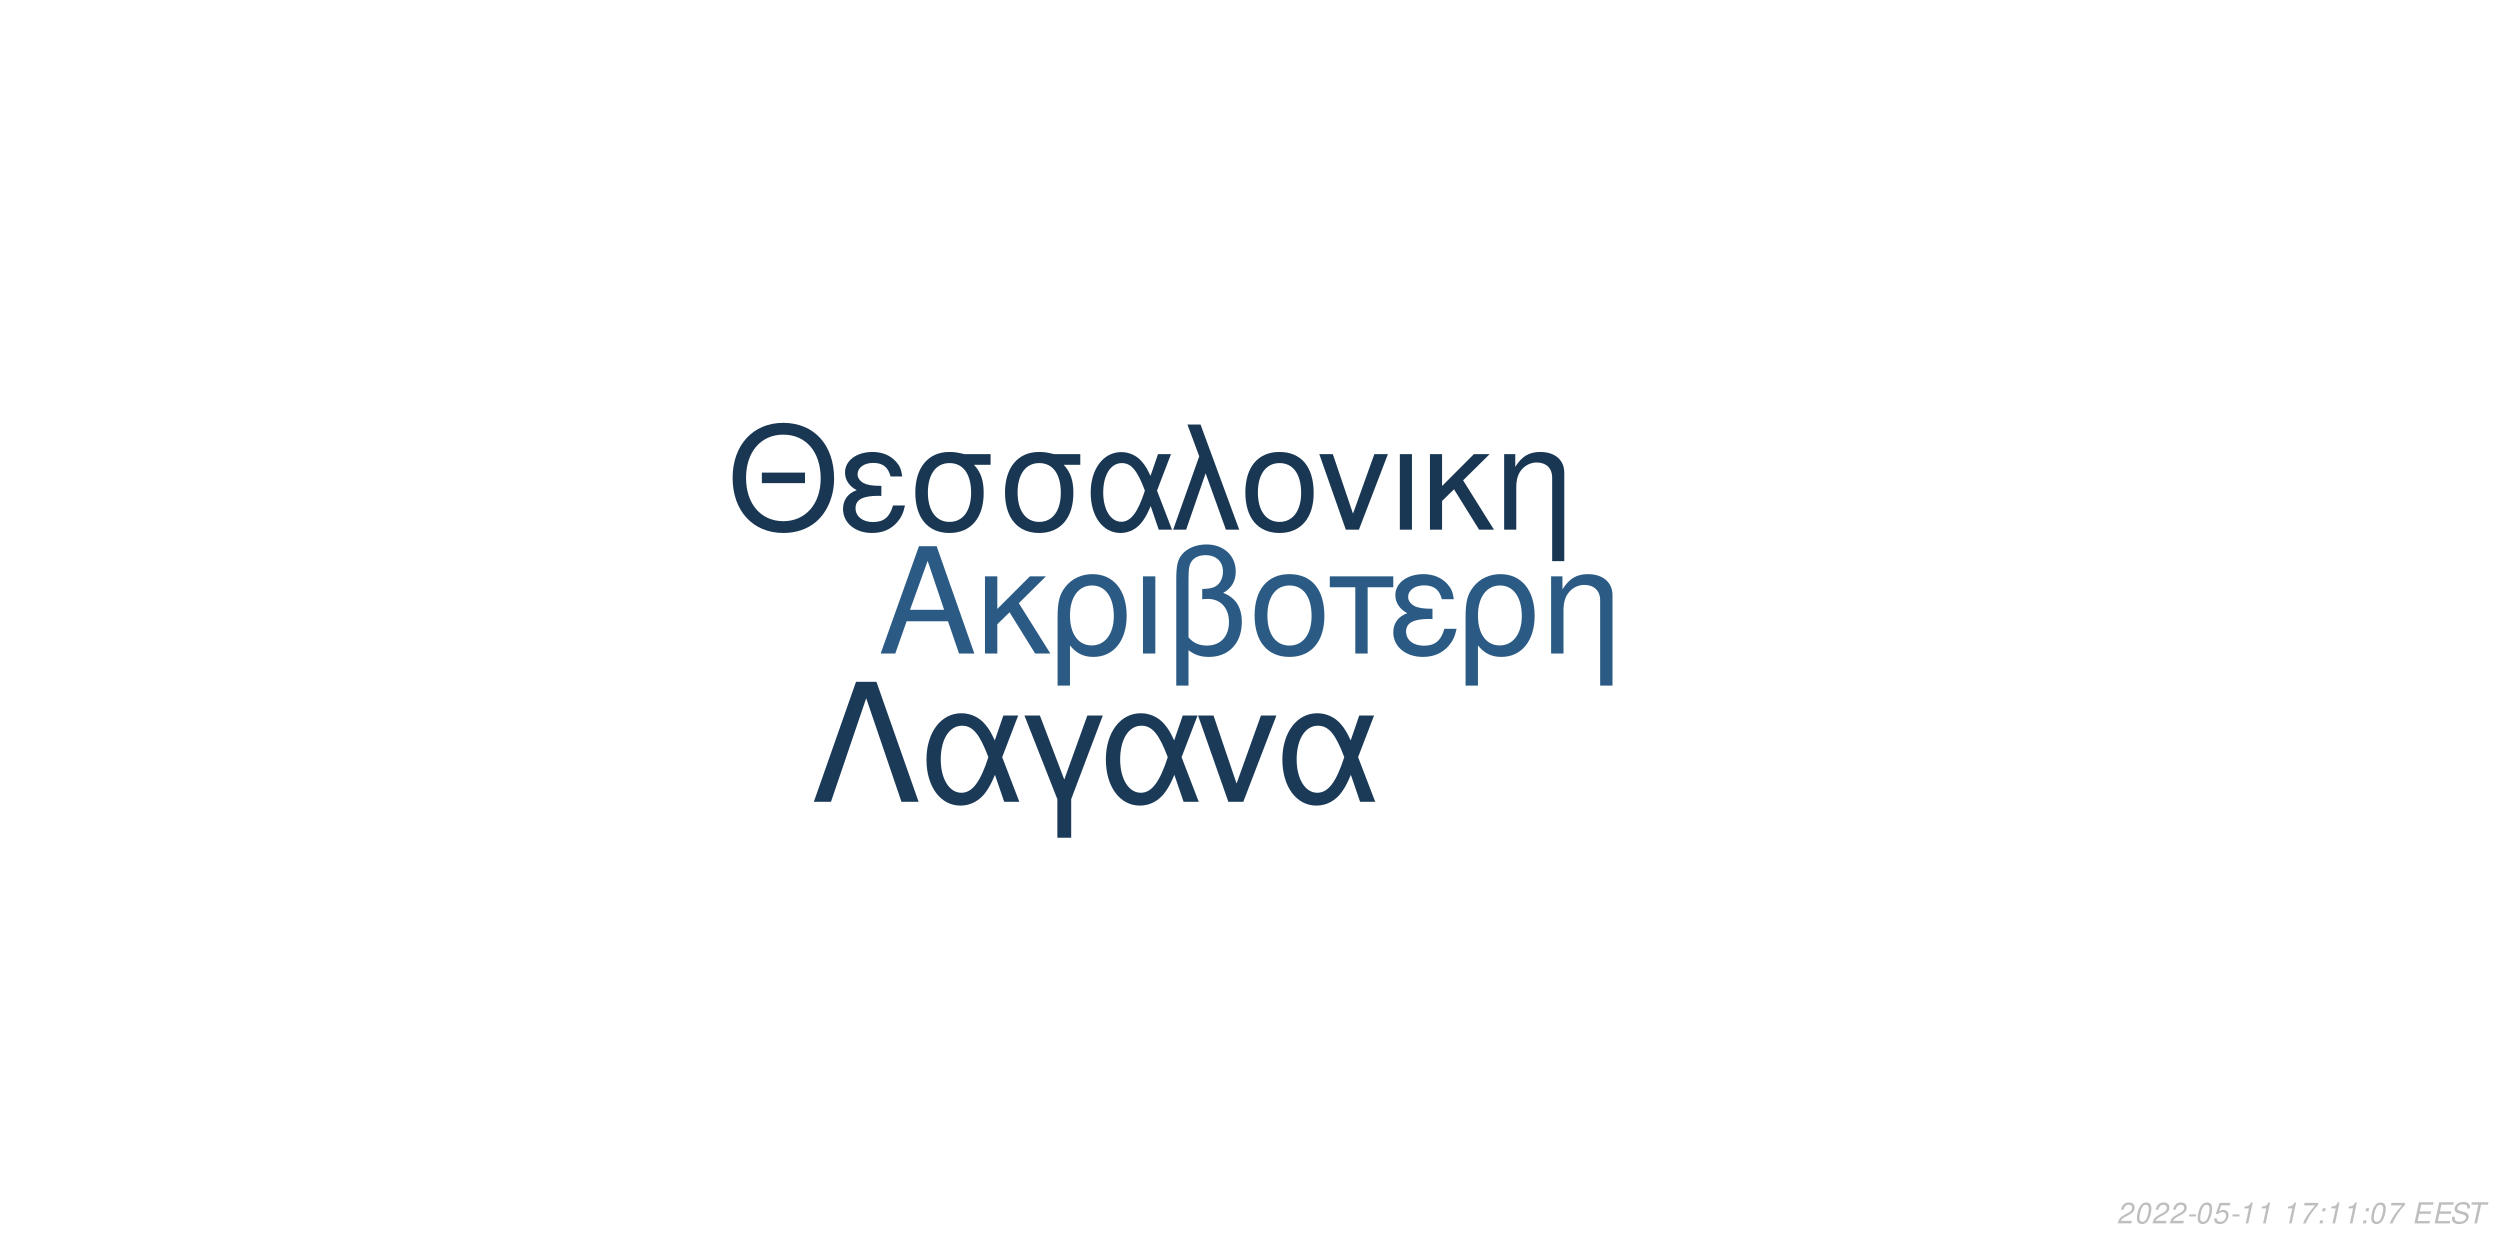
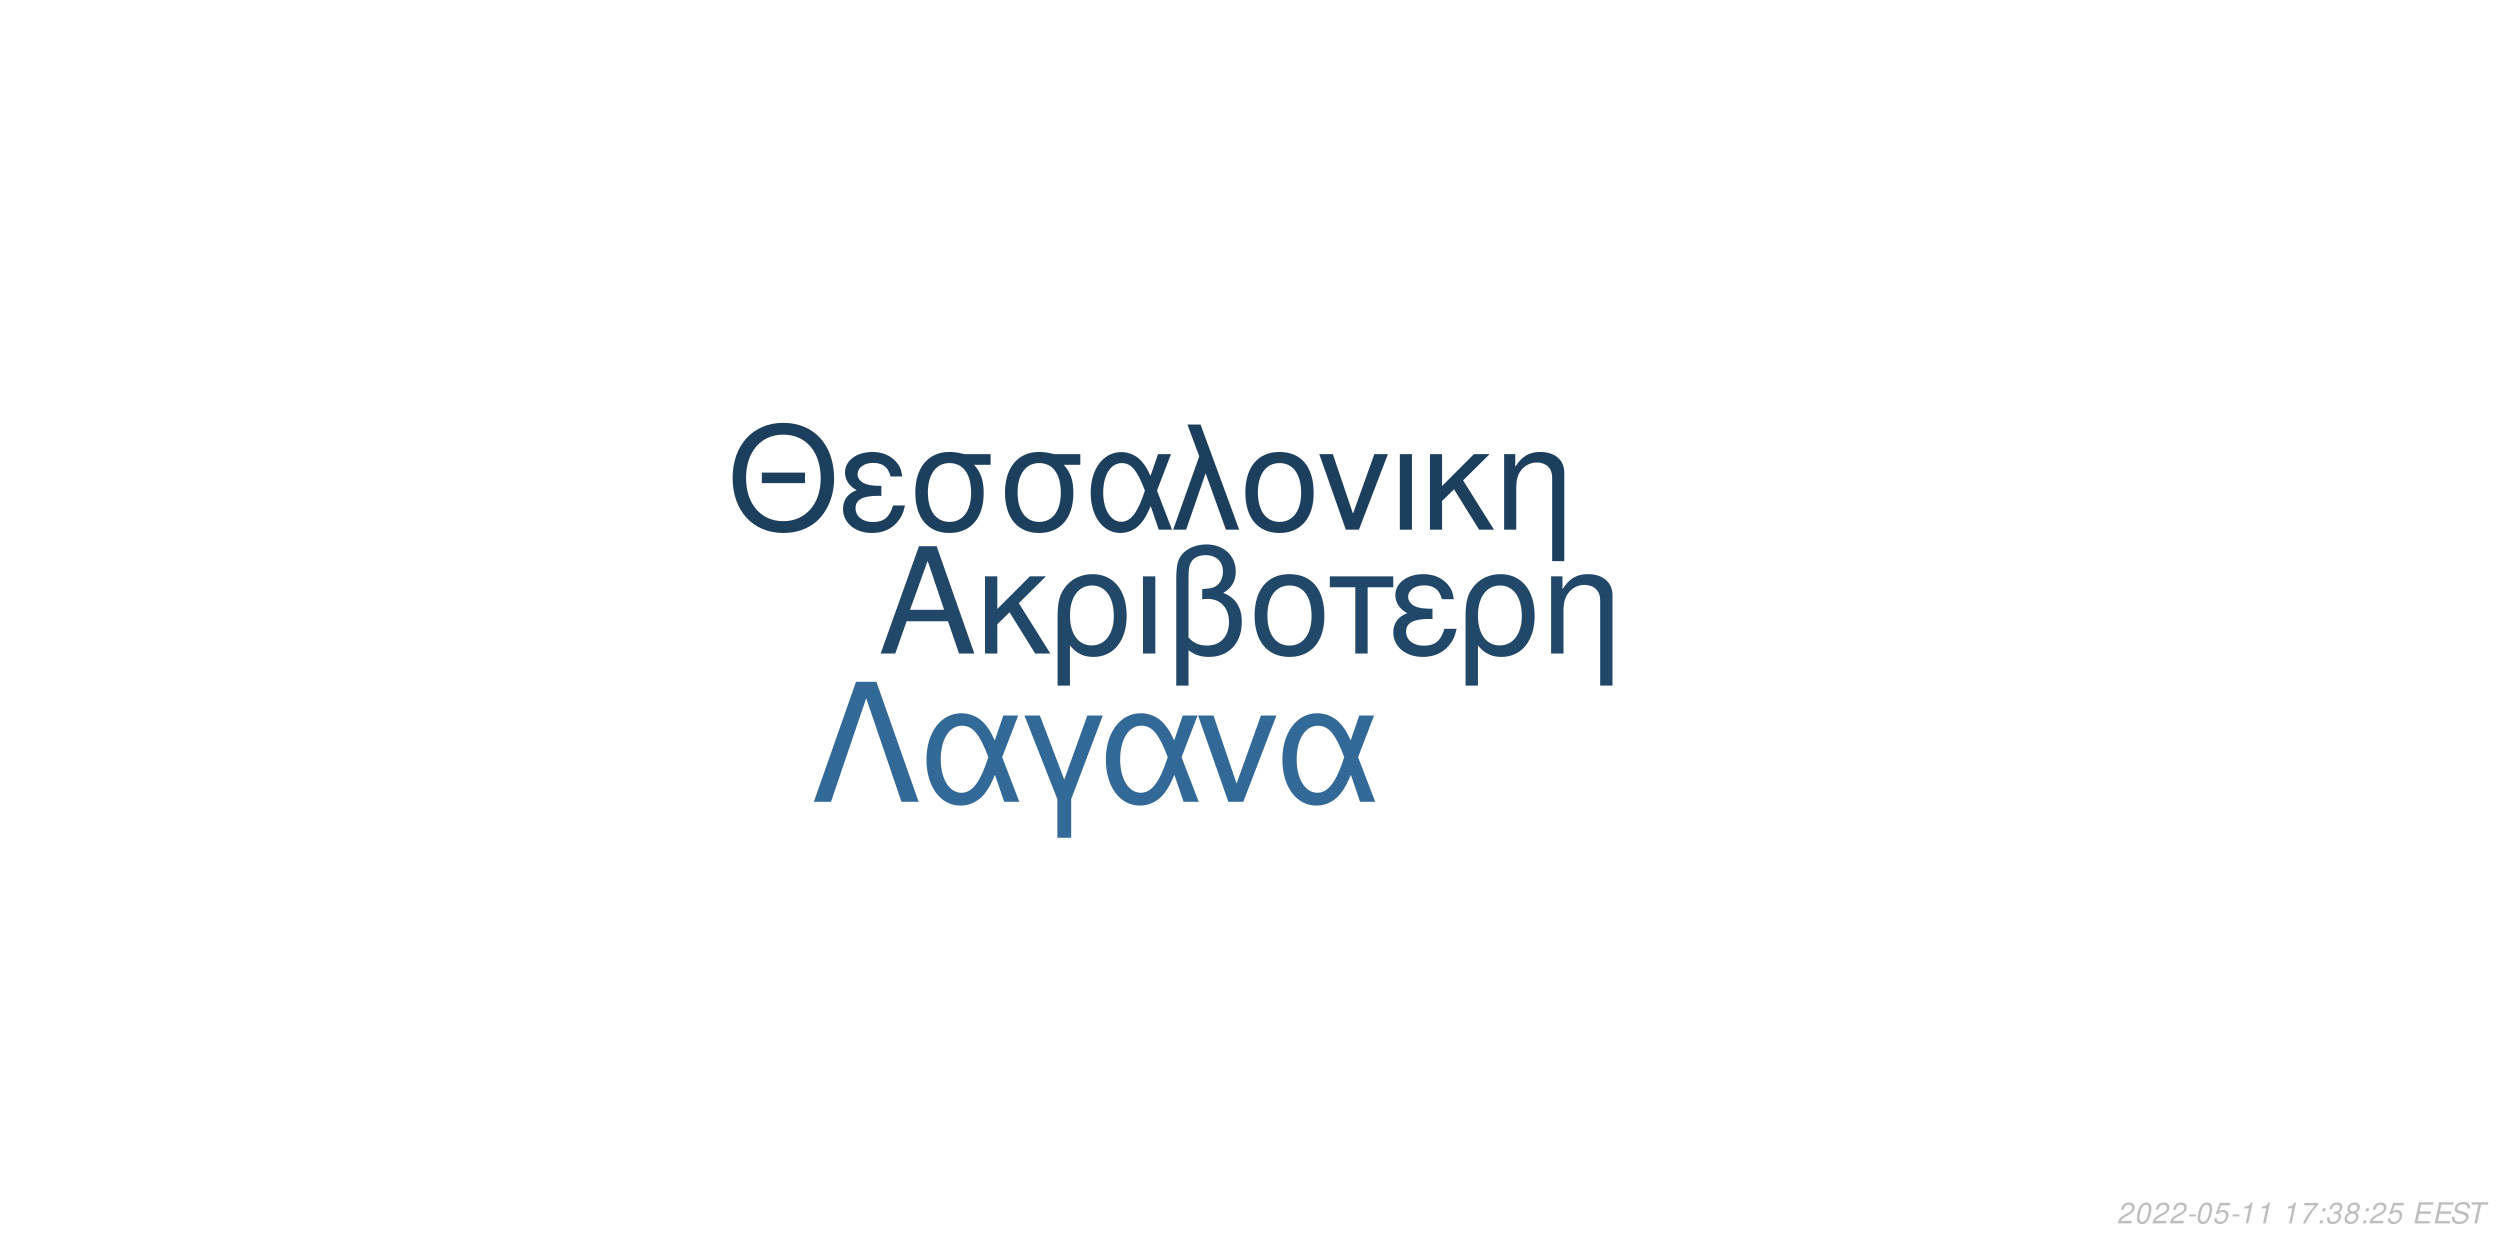
<svg xmlns="http://www.w3.org/2000/svg" xmlns:xlink="http://www.w3.org/1999/xlink" width="864pt" height="432pt" viewBox="0 0 864 432" version="1.1">
  <defs>
    <g>
      <symbol overflow="visible" id="glyph0-0">
        <path style="stroke:none;" d="" />
      </symbol>
      <symbol overflow="visible" id="glyph0-1">
        <path style="stroke:none;" d="M 24.125 -11.141 L 27.938 0 L 33.234 0 L 20.203 -37.094 L 14.094 -37.094 L 0.859 0 L 5.906 0 L 9.828 -11.141 Z M 22.797 -15.109 L 11 -15.109 L 17.094 -32.016 Z M 22.797 -15.109 " />
      </symbol>
      <symbol overflow="visible" id="glyph0-2">
        <path style="stroke:none;" d="M 7.172 -15.422 L 7.172 -26.672 L 2.906 -26.672 L 2.906 0 L 7.172 0 L 7.172 -10.125 L 11.406 -14.25 L 20.25 0 L 25.5 0 L 14.609 -17.406 L 23.969 -26.672 L 18.422 -26.672 Z M 7.172 -15.422 " />
      </symbol>
      <symbol overflow="visible" id="glyph0-3">
        <path style="stroke:none;" d="M 3 11.094 L 7.281 11.094 L 7.281 -2.797 C 9.516 -0.047 11.953 1.172 15.375 1.172 C 22.344 1.172 26.875 -4.422 26.875 -13.031 C 26.875 -21.891 22.297 -27.438 15.062 -27.438 C 11.297 -27.438 7.984 -25.906 5.797 -23.156 C 3.672 -20.516 3 -17.969 3 -12.359 Z M 14.906 -23.516 C 19.547 -23.516 22.438 -19.438 22.438 -12.922 C 22.438 -6.812 19.391 -2.797 14.812 -2.797 C 10.172 -2.797 7.281 -6.766 7.281 -13.125 C 7.281 -19.484 10.234 -23.516 14.906 -23.516 Z M 14.906 -23.516 " />
      </symbol>
      <symbol overflow="visible" id="glyph0-4">
        <path style="stroke:none;" d="M 3.516 0 L 7.781 0 L 7.781 -26.672 L 3.516 -26.672 Z M 3.516 0 " />
      </symbol>
      <symbol overflow="visible" id="glyph0-5">
        <path style="stroke:none;" d="M 4.016 11.094 L 8.25 11.094 L 8.25 -1.172 C 10.172 0.406 12.422 1.172 15.312 1.172 C 22.188 1.172 26.672 -3.609 26.672 -10.891 C 26.672 -15.984 24.578 -19.234 20.25 -20.969 C 23.109 -22.547 24.578 -25.031 24.578 -28.344 C 24.578 -33.844 20.406 -37.703 14.453 -37.703 C 10.938 -37.703 7.734 -36.391 6 -34.25 C 4.484 -32.422 4.016 -30.328 4.016 -25.391 Z M 8.25 -25.656 C 8.25 -29.359 8.5 -30.844 9.469 -32.062 C 10.375 -33.281 12.156 -34 14.094 -34 C 17.812 -34 20.156 -31.812 20.156 -28.297 C 20.156 -25.953 18.984 -23.812 17.297 -23.047 C 16.281 -22.547 15.469 -22.438 12.984 -22.297 L 12.984 -18.781 C 13.734 -18.828 14.344 -18.875 14.969 -18.875 C 19.344 -18.875 22.234 -15.719 22.234 -10.891 C 22.234 -5.906 19.281 -2.75 14.656 -2.75 C 11.953 -2.75 9.922 -3.609 8.25 -5.594 Z M 8.25 -25.656 " />
      </symbol>
      <symbol overflow="visible" id="glyph0-6">
        <path style="stroke:none;" d="M 14.094 -27.438 C 6.562 -27.438 2.094 -22.094 2.094 -13.125 C 2.094 -4.125 6.562 1.172 14.141 1.172 C 21.672 1.172 26.203 -4.172 26.203 -12.922 C 26.203 -22.188 21.828 -27.438 14.094 -27.438 Z M 14.141 -23.516 C 18.938 -23.516 21.781 -19.594 21.781 -12.984 C 21.781 -6.672 18.828 -2.75 14.141 -2.75 C 9.422 -2.75 6.516 -6.672 6.516 -13.125 C 6.516 -19.594 9.422 -23.516 14.141 -23.516 Z M 14.141 -23.516 " />
      </symbol>
      <symbol overflow="visible" id="glyph0-7">
        <path style="stroke:none;" d="M 7.891 0 L 12.156 0 L 12.156 -22.906 L 21.016 -22.906 L 21.016 -26.672 L -0.922 -26.672 L -0.922 -22.906 L 7.891 -22.906 Z M 7.891 0 " />
      </symbol>
      <symbol overflow="visible" id="glyph0-8">
        <path style="stroke:none;" d="M 14.562 -15.469 C 11.344 -15.469 9.562 -15.781 8.297 -16.438 C 6.922 -17.203 6.156 -18.328 6.156 -19.547 C 6.156 -21.891 8.453 -23.562 11.656 -23.562 C 15.062 -23.562 16.953 -22.094 17.812 -18.781 L 21.938 -18.781 C 21.578 -21.266 21.062 -22.5 19.797 -23.922 C 17.812 -26.203 14.906 -27.438 11.453 -27.438 C 5.797 -27.438 1.734 -24.375 1.734 -20.203 C 1.734 -17.609 3.156 -15.375 5.859 -13.938 C 2.797 -12.875 1.016 -10.484 1.016 -7.328 C 1.016 -2.391 5.297 1.172 11.25 1.172 C 14.969 1.172 17.906 -0.109 20.156 -2.641 C 21.578 -4.328 22.297 -5.797 22.906 -8.547 L 18.672 -8.547 C 17.5 -4.422 15.422 -2.703 11.609 -2.703 C 7.938 -2.703 5.438 -4.688 5.438 -7.578 C 5.438 -10.578 7.938 -11.953 13.484 -11.953 C 13.641 -11.953 14.094 -11.953 14.562 -11.906 Z M 14.562 -15.469 " />
      </symbol>
      <symbol overflow="visible" id="glyph0-9">
        <path style="stroke:none;" d="M 3.562 -26.672 L 3.562 0 L 7.844 0 L 7.844 -14.703 C 7.844 -17.906 8.5 -19.891 10.031 -21.531 C 11.406 -22.953 13.188 -23.719 15.062 -23.719 C 18.375 -23.719 20.516 -21.672 20.516 -18.469 L 20.516 11.094 L 24.781 11.094 L 24.781 -20.156 C 24.781 -24.578 21.469 -27.438 16.328 -27.438 C 12.359 -27.438 9.828 -25.906 7.484 -22.188 L 7.484 -26.672 Z M 3.562 -26.672 " />
      </symbol>
      <symbol overflow="visible" id="glyph1-0">
        <path style="stroke:none;" d="" />
      </symbol>
      <symbol overflow="visible" id="glyph1-1">
        <path style="stroke:none;" d="M 26.859 -19.734 L 11.953 -19.734 L 11.953 -16.094 L 26.859 -16.094 Z M 19.328 -36.922 C 8.922 -36.922 1.844 -29.25 1.844 -17.891 C 1.844 -6.484 8.875 1.141 19.391 1.141 C 23.812 1.141 27.703 -0.203 30.641 -2.688 C 34.578 -6.031 36.922 -11.656 36.922 -17.594 C 36.922 -29.297 30 -36.922 19.328 -36.922 Z M 19.328 -32.844 C 27.203 -32.844 32.281 -26.906 32.281 -17.688 C 32.281 -8.922 27.062 -2.938 19.391 -2.938 C 11.609 -2.938 6.484 -8.922 6.484 -17.891 C 6.484 -26.859 11.609 -32.844 19.328 -32.844 Z M 19.328 -32.844 " />
      </symbol>
      <symbol overflow="visible" id="glyph1-2">
        <path style="stroke:none;" d="M 14.25 -15.141 C 11.109 -15.141 9.375 -15.453 8.125 -16.094 C 6.781 -16.844 6.031 -17.938 6.031 -19.141 C 6.031 -21.422 8.266 -23.078 11.406 -23.078 C 14.75 -23.078 16.594 -21.625 17.438 -18.391 L 21.469 -18.391 C 21.125 -20.828 20.625 -22.031 19.391 -23.422 C 17.438 -25.656 14.594 -26.859 11.219 -26.859 C 5.688 -26.859 1.688 -23.875 1.688 -19.781 C 1.688 -17.234 3.094 -15.047 5.734 -13.656 C 2.734 -12.609 1 -10.266 1 -7.172 C 1 -2.344 5.188 1.141 11.016 1.141 C 14.656 1.141 17.547 -0.094 19.734 -2.594 C 21.125 -4.234 21.828 -5.688 22.422 -8.375 L 18.281 -8.375 C 17.141 -4.328 15.094 -2.641 11.359 -2.641 C 7.766 -2.641 5.328 -4.578 5.328 -7.422 C 5.328 -10.359 7.766 -11.703 13.203 -11.703 C 13.359 -11.703 13.797 -11.703 14.25 -11.656 Z M 14.25 -15.141 " />
      </symbol>
      <symbol overflow="visible" id="glyph1-3">
        <path style="stroke:none;" d="M 29 -26.109 L 19.938 -26.109 C 17.594 -26.703 16.438 -26.859 14.703 -26.859 C 7.469 -26.859 2.984 -21.469 2.984 -12.859 C 2.984 -4.031 7.375 1.141 14.797 1.141 C 22.172 1.141 26.609 -4.078 26.609 -12.656 C 26.609 -17.047 25.656 -19.828 23.266 -22.422 L 29 -22.422 Z M 14.797 -23.016 C 19.531 -23.016 22.266 -19.234 22.266 -12.75 C 22.266 -6.531 19.438 -2.688 14.797 -2.688 C 10.172 -2.688 7.328 -6.531 7.328 -12.859 C 7.328 -19.188 10.172 -23.016 14.797 -23.016 Z M 14.797 -23.016 " />
      </symbol>
      <symbol overflow="visible" id="glyph1-4">
        <path style="stroke:none;" d="M 29.344 -26.109 L 24.859 -26.109 L 22.266 -18.578 C 21.125 -21.031 20.484 -22.125 19.328 -23.469 C 17.547 -25.609 14.906 -26.812 12.156 -26.812 C 5.984 -26.812 1.594 -20.984 1.594 -12.812 C 1.594 -4.578 5.828 1.141 11.906 1.141 C 14.953 1.141 17.734 -0.344 19.625 -3.047 C 20.672 -4.531 21.281 -5.688 22.328 -8.172 L 25.109 0 L 29.703 0 L 24.516 -13.5 Z M 20.328 -13.5 C 17.891 -5.922 15.453 -2.734 12.156 -2.734 C 8.516 -2.734 5.922 -6.922 5.922 -12.812 C 5.922 -18.938 8.516 -23.016 12.359 -23.016 C 15.594 -23.016 17.688 -20.531 20.328 -13.5 Z M 20.328 -13.5 " />
      </symbol>
      <symbol overflow="visible" id="glyph1-5">
        <path style="stroke:none;" d="M 1.094 0 L 5.578 0 L 12.312 -19.484 L 19.328 0 L 23.922 0 L 10.562 -36.328 L 6.031 -36.328 L 10.109 -25.359 Z M 1.094 0 " />
      </symbol>
      <symbol overflow="visible" id="glyph1-6">
        <path style="stroke:none;" d="M 13.797 -26.859 C 6.422 -26.859 2.047 -21.625 2.047 -12.859 C 2.047 -4.031 6.422 1.141 13.859 1.141 C 21.234 1.141 25.656 -4.078 25.656 -12.656 C 25.656 -21.719 21.375 -26.859 13.797 -26.859 Z M 13.859 -23.016 C 18.531 -23.016 21.328 -19.188 21.328 -12.703 C 21.328 -6.531 18.438 -2.688 13.859 -2.688 C 9.219 -2.688 6.375 -6.531 6.375 -12.859 C 6.375 -19.188 9.219 -23.016 13.859 -23.016 Z M 13.859 -23.016 " />
      </symbol>
      <symbol overflow="visible" id="glyph1-7">
        <path style="stroke:none;" d="M 14.297 0 L 24.312 -26.109 L 19.625 -26.109 L 12.25 -5.531 L 5.281 -26.109 L 0.594 -26.109 L 9.766 0 Z M 14.297 0 " />
      </symbol>
      <symbol overflow="visible" id="glyph1-8">
        <path style="stroke:none;" d="M 3.438 0 L 7.625 0 L 7.625 -26.109 L 3.438 -26.109 Z M 3.438 0 " />
      </symbol>
      <symbol overflow="visible" id="glyph1-9">
        <path style="stroke:none;" d="M 7.031 -15.094 L 7.031 -26.109 L 2.844 -26.109 L 2.844 0 L 7.031 0 L 7.031 -9.922 L 11.156 -13.953 L 19.828 0 L 24.969 0 L 14.297 -17.047 L 23.469 -26.109 L 18.031 -26.109 Z M 7.031 -15.094 " />
      </symbol>
      <symbol overflow="visible" id="glyph1-10">
        <path style="stroke:none;" d="M 3.484 -26.109 L 3.484 0 L 7.672 0 L 7.672 -14.406 C 7.672 -17.547 8.328 -19.484 9.812 -21.078 C 11.156 -22.469 12.906 -23.219 14.75 -23.219 C 17.984 -23.219 20.078 -21.234 20.078 -18.094 L 20.078 10.859 L 24.266 10.859 L 24.266 -19.734 C 24.266 -24.062 21.031 -26.859 16 -26.859 C 12.109 -26.859 9.609 -25.359 7.328 -21.719 L 7.328 -26.109 Z M 3.484 -26.109 " />
      </symbol>
      <symbol overflow="visible" id="glyph2-0">
        <path style="stroke:none;" d="" />
      </symbol>
      <symbol overflow="visible" id="glyph2-1">
        <path style="stroke:none;" d="M 22.531 -41.484 L 15.484 -41.484 L 0.906 0 L 6.828 0 L 19 -35.797 L 31.188 0 L 37.109 0 Z M 22.531 -41.484 " />
      </symbol>
      <symbol overflow="visible" id="glyph2-2">
        <path style="stroke:none;" d="M 33.516 -29.812 L 28.391 -29.812 L 25.438 -21.219 C 24.125 -24.016 23.391 -25.266 22.078 -26.797 C 20.031 -29.25 17.016 -30.609 13.891 -30.609 C 6.828 -30.609 1.828 -23.953 1.828 -14.625 C 1.828 -5.234 6.656 1.312 13.594 1.312 C 17.078 1.312 20.266 -0.391 22.422 -3.469 C 23.609 -5.172 24.297 -6.484 25.5 -9.328 L 28.688 0 L 33.922 0 L 28 -15.422 Z M 23.219 -15.422 C 20.422 -6.766 17.641 -3.125 13.891 -3.125 C 9.734 -3.125 6.766 -7.906 6.766 -14.625 C 6.766 -21.625 9.734 -26.297 14.109 -26.297 C 17.812 -26.297 20.203 -23.453 23.219 -15.422 Z M 23.219 -15.422 " />
      </symbol>
      <symbol overflow="visible" id="glyph2-3">
        <path style="stroke:none;" d="M 12.062 12.406 L 16.844 12.406 L 16.844 -0.906 L 27.766 -29.812 L 22.422 -29.812 L 14.453 -7.688 L 6.031 -29.812 L 0.688 -29.812 L 12.062 -0.906 Z M 12.062 12.406 " />
      </symbol>
      <symbol overflow="visible" id="glyph2-4">
        <path style="stroke:none;" d="M 16.328 0 L 27.766 -29.812 L 22.422 -29.812 L 14 -6.312 L 6.031 -29.812 L 0.688 -29.812 L 11.156 0 Z M 16.328 0 " />
      </symbol>
      <symbol overflow="visible" id="glyph3-0">
        <path style="stroke:none;" d="" />
      </symbol>
      <symbol overflow="visible" id="glyph3-1">
        <path style="stroke:none;" d="M 5.234 -0.875 L 1.469 -0.875 C 1.641 -1.375 2.203 -1.891 3.109 -2.344 L 4.234 -2.938 C 5.562 -3.625 6.219 -4.469 6.219 -5.484 C 6.219 -5.938 6.062 -6.359 5.797 -6.656 C 5.469 -7.047 4.984 -7.234 4.312 -7.234 C 2.766 -7.234 1.891 -6.453 1.484 -4.734 L 2.375 -4.734 C 2.484 -5.188 2.609 -5.484 2.797 -5.75 C 3.094 -6.203 3.609 -6.453 4.188 -6.453 C 4.891 -6.453 5.344 -6.031 5.344 -5.375 C 5.344 -4.703 4.859 -4.094 4.016 -3.656 L 2.984 -3.125 C 1.234 -2.188 0.797 -1.656 0.344 -0.016 L 5.047 -0.016 Z M 5.234 -0.875 " />
      </symbol>
      <symbol overflow="visible" id="glyph3-2">
        <path style="stroke:none;" d="M 4.203 -7.234 C 3.375 -7.234 2.688 -6.812 2.125 -5.984 C 1.484 -5.047 0.984 -3.188 0.984 -1.734 C 0.984 -1.109 1.172 -0.562 1.484 -0.266 C 1.797 0.047 2.281 0.234 2.766 0.234 C 3.625 0.234 4.281 -0.156 4.859 -1.016 C 5.516 -1.953 6 -3.797 6 -5.266 C 6 -6.5 5.328 -7.234 4.203 -7.234 Z M 4.094 -6.453 C 4.734 -6.453 5.125 -5.984 5.125 -5.156 C 5.125 -4.203 4.781 -2.625 4.406 -1.812 C 3.984 -0.938 3.516 -0.547 2.875 -0.547 C 2.25 -0.547 1.875 -1.031 1.875 -1.828 C 1.875 -2.797 2.203 -4.344 2.594 -5.203 C 2.984 -6.047 3.453 -6.453 4.094 -6.453 Z M 4.094 -6.453 " />
      </symbol>
      <symbol overflow="visible" id="glyph3-3">
        <path style="stroke:none;" d="M 3.516 -3.125 L 1.125 -3.125 L 0.969 -2.406 L 3.359 -2.406 Z M 3.516 -3.125 " />
      </symbol>
      <symbol overflow="visible" id="glyph3-4">
        <path style="stroke:none;" d="M 6.297 -7.094 L 2.594 -7.094 L 1.234 -3.234 L 2.047 -3.234 C 2.656 -3.766 2.938 -3.906 3.531 -3.906 C 4.328 -3.906 4.797 -3.453 4.797 -2.688 C 4.797 -1.438 3.969 -0.547 2.828 -0.547 C 2.031 -0.547 1.609 -0.938 1.578 -1.734 L 0.703 -1.734 L 0.703 -1.516 C 0.703 -0.938 0.844 -0.547 1.188 -0.266 C 1.562 0.062 2.078 0.234 2.703 0.234 C 3.656 0.234 4.391 -0.156 4.984 -0.922 C 5.422 -1.5 5.672 -2.234 5.672 -2.953 C 5.672 -4 4.938 -4.672 3.812 -4.672 C 3.328 -4.672 2.906 -4.547 2.406 -4.234 L 3.109 -6.219 L 6.109 -6.219 Z M 6.297 -7.094 " />
      </symbol>
      <symbol overflow="visible" id="glyph3-5">
        <path style="stroke:none;" d="M 3.703 -5.188 L 2.594 0 L 3.469 0 L 5.016 -7.234 L 4.438 -7.234 C 3.906 -6.156 3.688 -6.016 2.234 -5.812 L 2.109 -5.188 Z M 3.703 -5.188 " />
      </symbol>
      <symbol overflow="visible" id="glyph3-6">
        <path style="stroke:none;" d="" />
      </symbol>
      <symbol overflow="visible" id="glyph3-7">
        <path style="stroke:none;" d="M 6.703 -7.094 L 1.953 -7.094 L 1.766 -6.219 L 5.594 -6.219 C 3.344 -3.688 2.266 -2.109 1.375 0 L 2.344 0 C 3.031 -1.906 4.828 -4.594 6.547 -6.281 Z M 6.703 -7.094 " />
      </symbol>
      <symbol overflow="visible" id="glyph3-8">
        <path style="stroke:none;" d="M 2.359 -1.031 L 1.312 -1.031 L 1.094 0 L 2.141 0 Z M 3.266 -5.234 L 2.219 -5.234 L 2 -4.203 L 3.047 -4.203 Z M 3.266 -5.234 " />
      </symbol>
      <symbol overflow="visible" id="glyph3-9">
+         <path style="stroke:none;" d="M 2.922 -3.312 C 3.125 -3.344 3.234 -3.344 3.375 -3.344 C 4.203 -3.344 4.688 -3 4.688 -2.406 C 4.688 -1.312 3.906 -0.547 2.781 -0.547 C 2.047 -0.547 1.594 -0.938 1.594 -1.562 C 1.594 -1.719 1.609 -1.844 1.656 -2.094 L 0.766 -2.094 C 0.734 -1.797 0.719 -1.641 0.719 -1.469 C 0.719 -0.375 1.406 0.234 2.641 0.234 C 3.547 0.234 4.297 -0.078 4.812 -0.656 C 5.266 -1.156 5.562 -1.875 5.562 -2.547 C 5.562 -3.125 5.344 -3.453 4.797 -3.734 C 5.641 -4.234 6.016 -4.844 6.016 -5.734 C 6.016 -6.656 5.312 -7.234 4.203 -7.234 C 3.375 -7.234 2.672 -6.938 2.188 -6.375 C 1.891 -6.031 1.703 -5.641 1.516 -4.906 L 2.391 -4.906 C 2.5 -5.359 2.594 -5.594 2.734 -5.812 C 3.047 -6.234 3.516 -6.453 4.078 -6.453 C 4.734 -6.453 5.141 -6.125 5.141 -5.578 C 5.141 -5.188 5.016 -4.797 4.797 -4.547 C 4.516 -4.234 4 -4.062 3.266 -4.062 L 3.078 -4.062 Z M 2.922 -3.312 " />
+       </symbol>
+       <symbol overflow="visible" id="glyph3-10">
+         <path style="stroke:none;" d="M 4.766 -3.797 C 5.078 -3.969 5.234 -4.078 5.438 -4.234 C 5.812 -4.594 6.062 -5.172 6.062 -5.734 C 6.062 -6.625 5.344 -7.234 4.266 -7.234 C 2.812 -7.234 1.703 -6.219 1.703 -4.875 C 1.703 -4.406 1.875 -4.125 2.359 -3.812 C 1.297 -3.312 0.75 -2.516 0.75 -1.469 C 0.75 -0.438 1.547 0.234 2.812 0.234 C 3.656 0.234 4.359 -0.094 4.938 -0.734 C 5.359 -1.234 5.609 -1.859 5.609 -2.438 C 5.609 -3.047 5.312 -3.516 4.766 -3.797 Z M 4.109 -6.453 C 4.797 -6.453 5.188 -6.125 5.188 -5.578 C 5.188 -5.266 5.062 -4.922 4.859 -4.672 C 4.562 -4.312 4.188 -4.156 3.656 -4.156 C 2.984 -4.156 2.594 -4.453 2.594 -4.984 C 2.594 -5.859 3.203 -6.453 4.109 -6.453 Z M 3.453 -3.406 C 4.234 -3.406 4.734 -2.984 4.734 -2.312 C 4.734 -1.312 3.922 -0.547 2.875 -0.547 C 2.125 -0.547 1.625 -0.969 1.625 -1.625 C 1.625 -2.609 2.438 -3.406 3.453 -3.406 Z M 3.453 -3.406 " />
+       </symbol>
+       <symbol overflow="visible" id="glyph3-11">
        <path style="stroke:none;" d="M 2.547 -3.312 L 6.5 -3.312 L 6.688 -4.141 L 2.719 -4.141 L 3.219 -6.469 L 7.344 -6.469 L 7.516 -7.297 L 2.453 -7.297 L 0.906 0 L 6.125 0 L 6.297 -0.812 L 2.016 -0.812 Z M 2.547 -3.312 " />
      </symbol>
-       <symbol overflow="visible" id="glyph3-10">
+       <symbol overflow="visible" id="glyph3-12">
        <path style="stroke:none;" d="M 7.062 -5.156 C 7.125 -5.438 7.141 -5.562 7.141 -5.703 C 7.141 -6.156 6.938 -6.594 6.594 -6.891 C 6.188 -7.25 5.656 -7.406 4.875 -7.406 C 3.844 -7.406 3.047 -7.125 2.5 -6.562 C 2.094 -6.141 1.781 -5.438 1.781 -4.922 C 1.781 -4.297 2.219 -3.766 2.891 -3.562 L 4.594 -3.094 C 5.406 -2.859 5.734 -2.578 5.734 -2.094 C 5.734 -1.781 5.547 -1.406 5.266 -1.141 C 4.844 -0.766 4.266 -0.578 3.453 -0.578 C 2.328 -0.578 1.812 -0.984 1.812 -1.906 C 1.812 -2.047 1.812 -2.125 1.844 -2.312 L 0.984 -2.312 C 0.906 -2.062 0.891 -1.906 0.891 -1.688 C 0.891 -0.484 1.797 0.234 3.297 0.234 C 4.359 0.234 5.234 -0.062 5.812 -0.609 C 6.344 -1.078 6.688 -1.797 6.688 -2.375 C 6.688 -2.641 6.609 -2.906 6.453 -3.156 C 6.234 -3.5 5.938 -3.703 5.469 -3.828 L 3.75 -4.312 C 2.984 -4.547 2.734 -4.734 2.734 -5.188 C 2.734 -5.547 2.875 -5.844 3.188 -6.109 C 3.547 -6.438 4.031 -6.594 4.703 -6.594 C 5.266 -6.594 5.688 -6.484 5.906 -6.297 C 6.094 -6.125 6.219 -5.797 6.219 -5.516 C 6.219 -5.422 6.203 -5.344 6.188 -5.156 Z M 7.062 -5.156 " />
      </symbol>
-       <symbol overflow="visible" id="glyph3-11">
+       <symbol overflow="visible" id="glyph3-13">
        <path style="stroke:none;" d="M 4.938 -6.469 L 7.312 -6.469 L 7.484 -7.297 L 1.75 -7.297 L 1.578 -6.469 L 3.984 -6.469 L 2.609 0 L 3.547 0 Z M 4.938 -6.469 " />
      </symbol>
    </g>
  </defs>
  <g id="surface1">
    <rect x="0" y="0" width="864" height="432" style="fill:rgb(100%,100%,100%);fill-opacity:1;stroke:none;" />
-     <g style="fill:rgb(16.863%,35.686%,51.765%);fill-opacity:1;">
+     <g style="fill:rgb(12.941%,27.843%,41.176%);fill-opacity:1;">
      <use xlink:href="#glyph0-1" x="303.5" y="225.861" />
      <use xlink:href="#glyph0-2" x="337.5" y="225.861" />
      <use xlink:href="#glyph0-3" x="362.5" y="225.861" />
      <use xlink:href="#glyph0-4" x="391.5" y="225.861" />
      <use xlink:href="#glyph0-5" x="402.5" y="225.861" />
      <use xlink:href="#glyph0-6" x="431.5" y="225.861" />
      <use xlink:href="#glyph0-7" x="460.5" y="225.861" />
      <use xlink:href="#glyph0-8" x="480.5" y="225.861" />
      <use xlink:href="#glyph0-3" x="503.5" y="225.861" />
      <use xlink:href="#glyph0-9" x="532.5" y="225.861" />
    </g>
-     <g style="fill:rgb(9.804%,21.569%,32.549%);fill-opacity:1;">
+     <g style="fill:rgb(11.373%,24.706%,36.863%);fill-opacity:1;">
      <use xlink:href="#glyph1-1" x="251.348" y="183.058" />
      <use xlink:href="#glyph1-2" x="290.348" y="183.058" />
      <use xlink:href="#glyph1-3" x="313.348" y="183.058" />
      <use xlink:href="#glyph1-3" x="344.348" y="183.058" />
      <use xlink:href="#glyph1-4" x="375.348" y="183.058" />
      <use xlink:href="#glyph1-5" x="404.348" y="183.058" />
      <use xlink:href="#glyph1-6" x="428.348" y="183.058" />
      <use xlink:href="#glyph1-7" x="455.348" y="183.058" />
      <use xlink:href="#glyph1-8" x="480.348" y="183.058" />
      <use xlink:href="#glyph1-9" x="491.348" y="183.058" />
      <use xlink:href="#glyph1-10" x="516.348" y="183.058" />
    </g>
-     <g style="fill:rgb(10.588%,22.745%,34.51%);fill-opacity:1;">
+     <g style="fill:rgb(19.608%,41.176%,59.216%);fill-opacity:1;">
      <use xlink:href="#glyph2-1" x="280.359" y="277.105" />
      <use xlink:href="#glyph2-2" x="318.359" y="277.105" />
      <use xlink:href="#glyph2-3" x="353.359" y="277.105" />
      <use xlink:href="#glyph2-2" x="380.359" y="277.105" />
      <use xlink:href="#glyph2-4" x="413.359" y="277.105" />
      <use xlink:href="#glyph2-2" x="441.359" y="277.105" />
    </g>
    <g style="fill:rgb(74.51%,74.51%,74.51%);fill-opacity:1;">
      <use xlink:href="#glyph3-1" x="731.52" y="422.81" />
      <use xlink:href="#glyph3-2" x="737.52" y="422.81" />
      <use xlink:href="#glyph3-1" x="743.52" y="422.81" />
      <use xlink:href="#glyph3-1" x="749.52" y="422.81" />
      <use xlink:href="#glyph3-3" x="755.52" y="422.81" />
      <use xlink:href="#glyph3-2" x="758.52" y="422.81" />
      <use xlink:href="#glyph3-4" x="764.52" y="422.81" />
      <use xlink:href="#glyph3-3" x="770.52" y="422.81" />
      <use xlink:href="#glyph3-5" x="773.52" y="422.81" />
      <use xlink:href="#glyph3-5" x="779.52" y="422.81" />
      <use xlink:href="#glyph3-6" x="785.52" y="422.81" />
      <use xlink:href="#glyph3-5" x="788.52" y="422.81" />
      <use xlink:href="#glyph3-7" x="794.52" y="422.81" />
      <use xlink:href="#glyph3-8" x="800.52" y="422.81" />
-       <use xlink:href="#glyph3-5" x="803.52" y="422.81" />
-       <use xlink:href="#glyph3-5" x="809.52" y="422.81" />
+       <use xlink:href="#glyph3-9" x="803.52" y="422.81" />
+       <use xlink:href="#glyph3-10" x="809.52" y="422.81" />
      <use xlink:href="#glyph3-8" x="815.52" y="422.81" />
-       <use xlink:href="#glyph3-2" x="818.52" y="422.81" />
-       <use xlink:href="#glyph3-7" x="824.52" y="422.81" />
+       <use xlink:href="#glyph3-1" x="818.52" y="422.81" />
+       <use xlink:href="#glyph3-4" x="824.52" y="422.81" />
      <use xlink:href="#glyph3-6" x="830.52" y="422.81" />
-       <use xlink:href="#glyph3-9" x="833.52" y="422.81" />
-       <use xlink:href="#glyph3-9" x="840.52" y="422.81" />
-       <use xlink:href="#glyph3-10" x="846.52" y="422.81" />
-       <use xlink:href="#glyph3-11" x="852.52" y="422.81" />
+       <use xlink:href="#glyph3-11" x="833.52" y="422.81" />
+       <use xlink:href="#glyph3-11" x="840.52" y="422.81" />
+       <use xlink:href="#glyph3-12" x="846.52" y="422.81" />
+       <use xlink:href="#glyph3-13" x="852.52" y="422.81" />
    </g>
  </g>
</svg>
